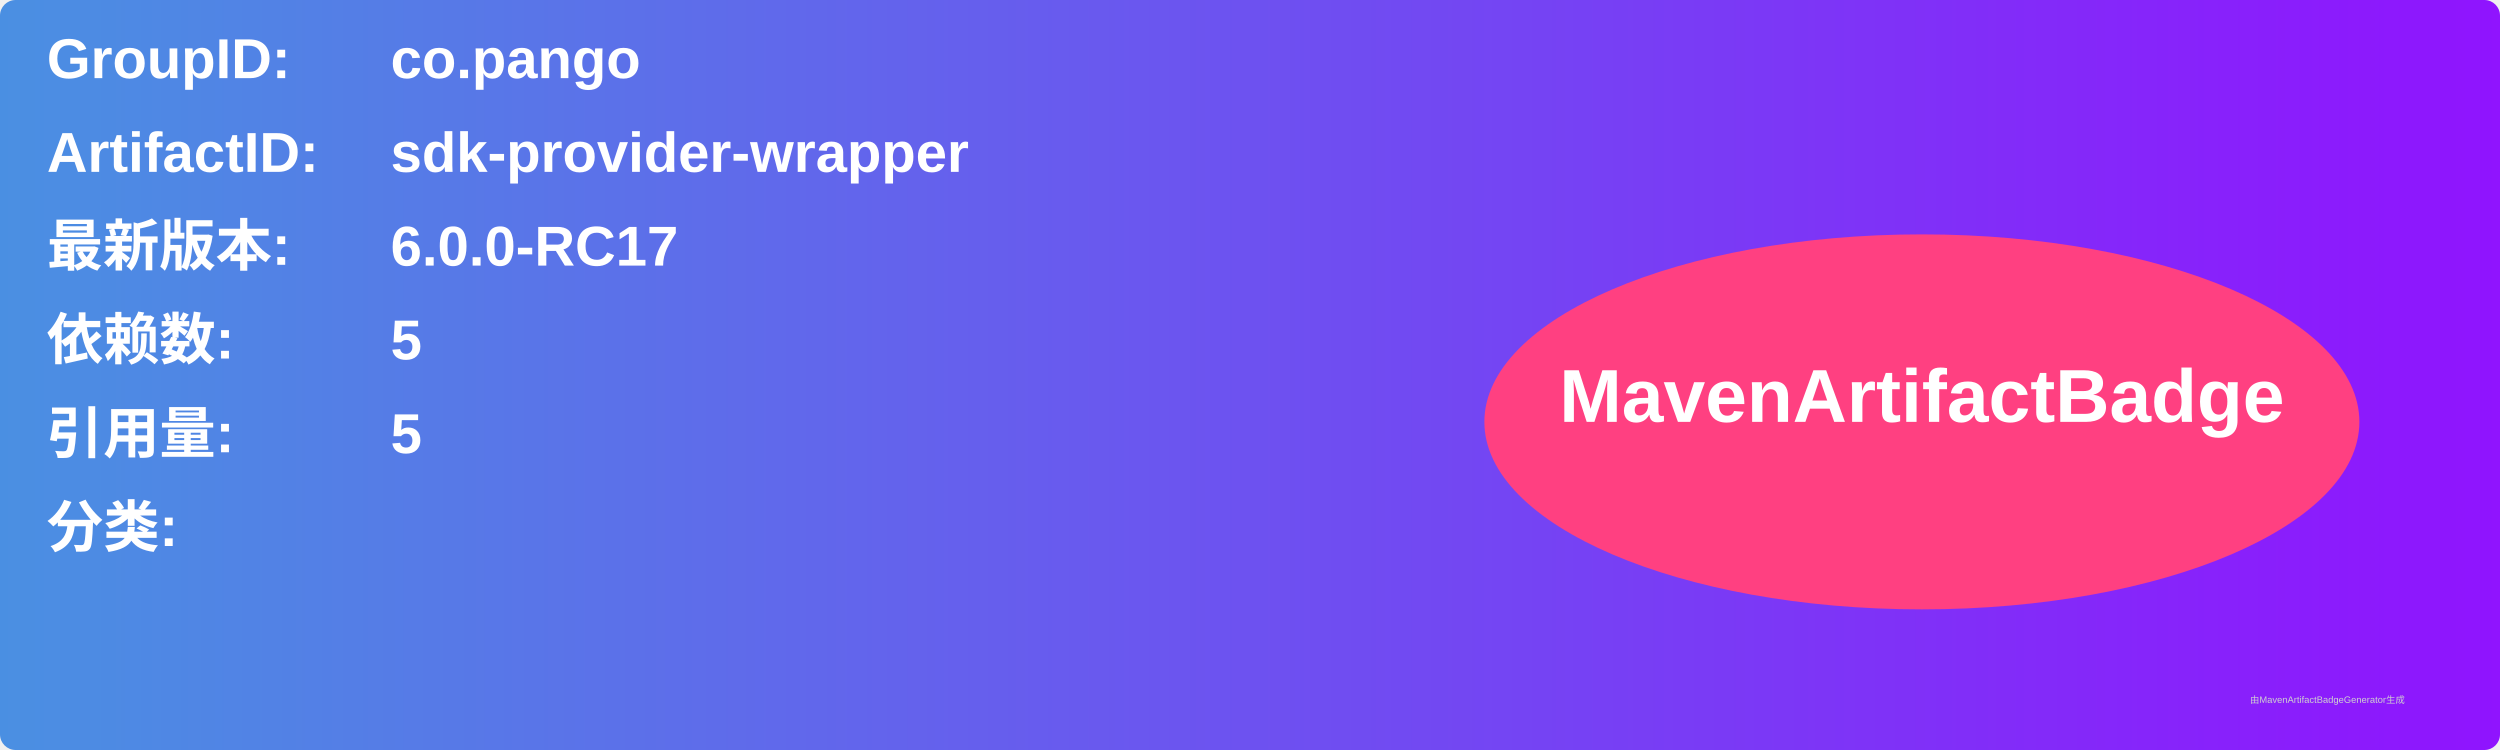
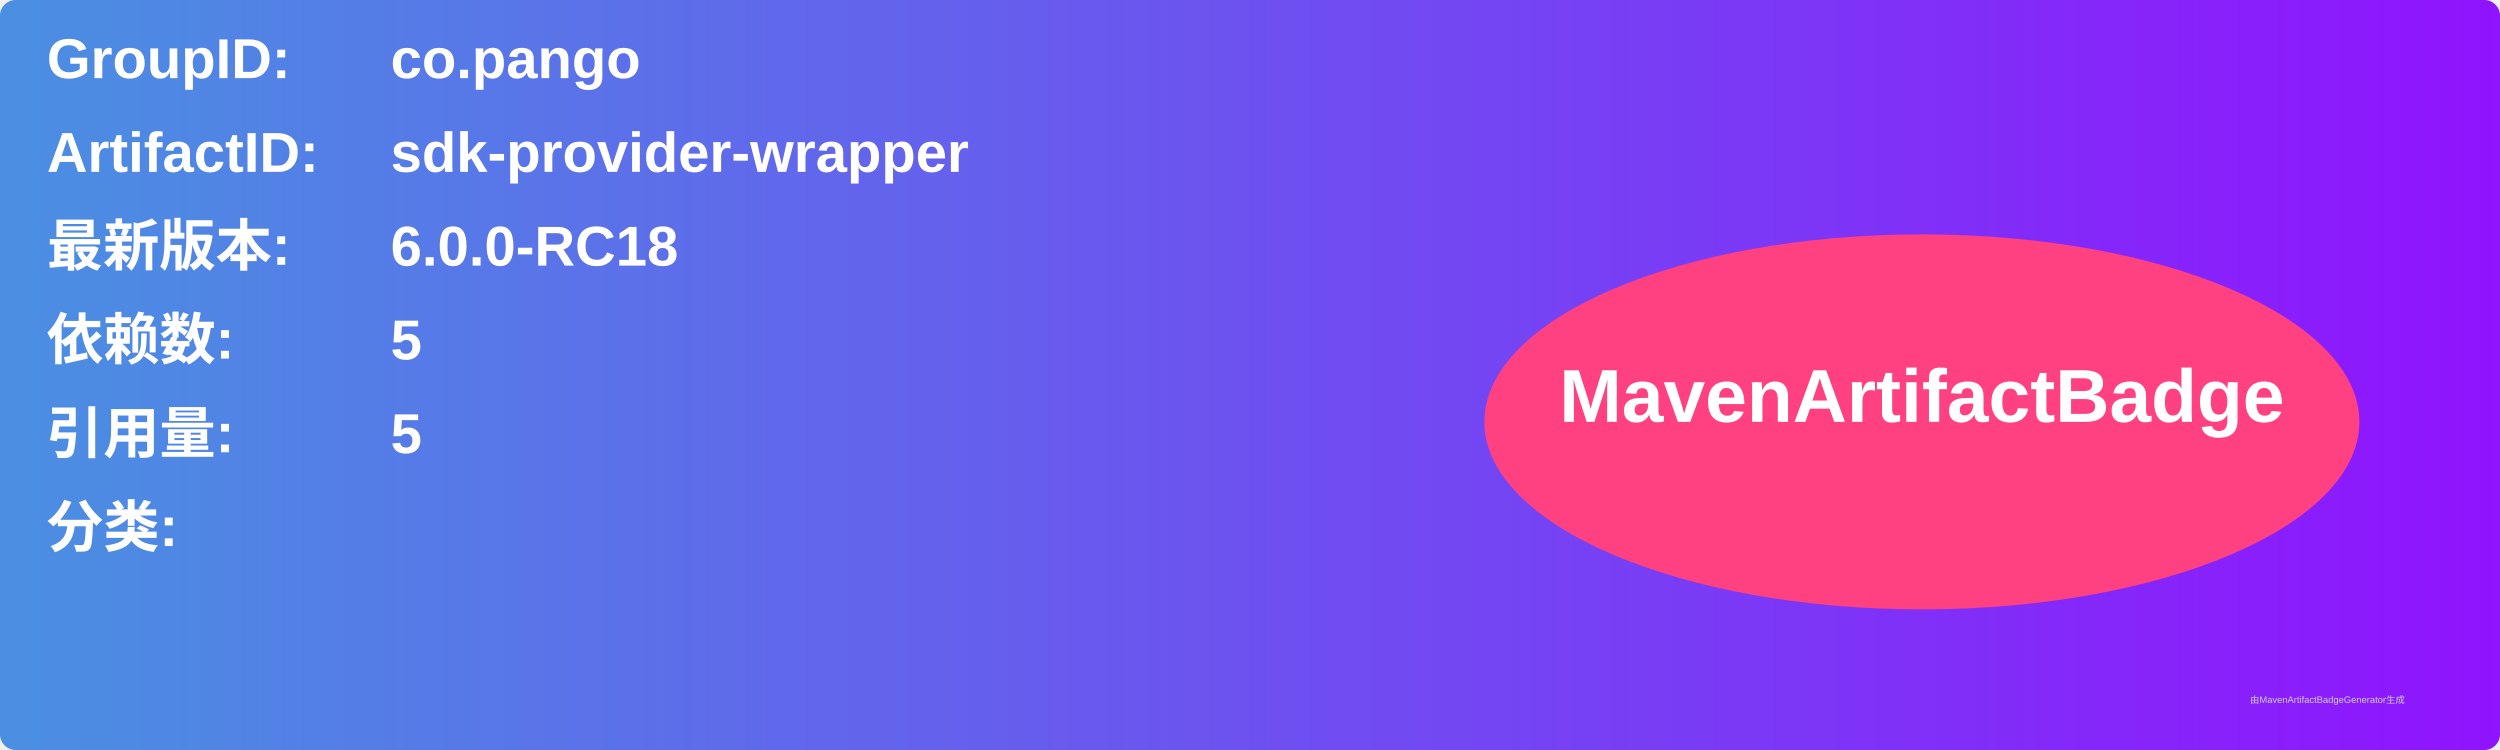
<svg xmlns="http://www.w3.org/2000/svg" width="800" height="240" viewBox="0 0 800 240">
  <linearGradient id="grad" x1="0%" y1="0%" x2="100%" y2="0%">
    <stop offset="0%" stop-color="#4a90e2" />
    <stop offset="100%" stop-color="#9013fe" />
  </linearGradient>
  <rect width="100%" height="100%" rx="5" ry="5" fill="url(#grad)" />
  <g transform="translate(15, 15)">
    <text x="0" y="10" font-family="Arial" font-size="18" fill="white" font-weight="bold" width="260">GroupID:</text>
    <text x="110" y="10" font-family="Arial" font-size="18" fill="white" font-weight="bold" width="460">co.pango</text>
    <text x="0" y="40" font-family="Arial" font-size="18" fill="white" font-weight="bold" width="260">ArtifactID:</text>
    <text x="110" y="40" font-family="Arial" font-size="18" fill="white" font-weight="bold" width="460">sdk-provider-wrapper</text>
    <text x="0" y="70" font-family="Arial" font-size="18" fill="white" font-weight="bold">最新版本:</text>
    <text x="110" y="70" font-family="Arial" font-size="18" fill="white" font-weight="bold">
-       <tspan font-weight="bold">6.0.0-RC17</tspan>
+       <tspan font-weight="bold">6.0.0-RC18</tspan>
    </text>
    <text x="0" y="100" font-family="Arial" font-size="18" fill="white" font-weight="bold">依赖数: </text>
    <text x="110" y="100" font-family="Arial" font-size="18" fill="white">
      <tspan font-weight="bold">5</tspan>
    </text>
    <text x="0" y="130" font-family="Arial" font-size="18" fill="white" font-weight="bold">引用量: </text>
    <text x="110" y="130" font-family="Arial" font-size="18" fill="white">
      <tspan font-weight="bold">5</tspan>
    </text>
    <text x="0" y="160" font-family="Arial" font-size="18" fill="white" font-weight="bold">分类:</text>
    <text x="10" y="190" font-family="Arial" font-size="10" fill="white">
      <tspan font-weight="bold" />
    </text>
    <ellipse cx="600" cy="120" rx="140" ry="60" fill="#ff4081" />
    <text x="600" y="120" text-anchor="middle" font-family="Arial" font-size="24" fill="white" font-weight="bold">MavenArtifactBadge</text>
  </g>
  <text x="720" y="225" font-family="Arial" font-size="3" fill="#d0d0d0">由MavenArtifactBadgeGenerator生成</text>
</svg>
